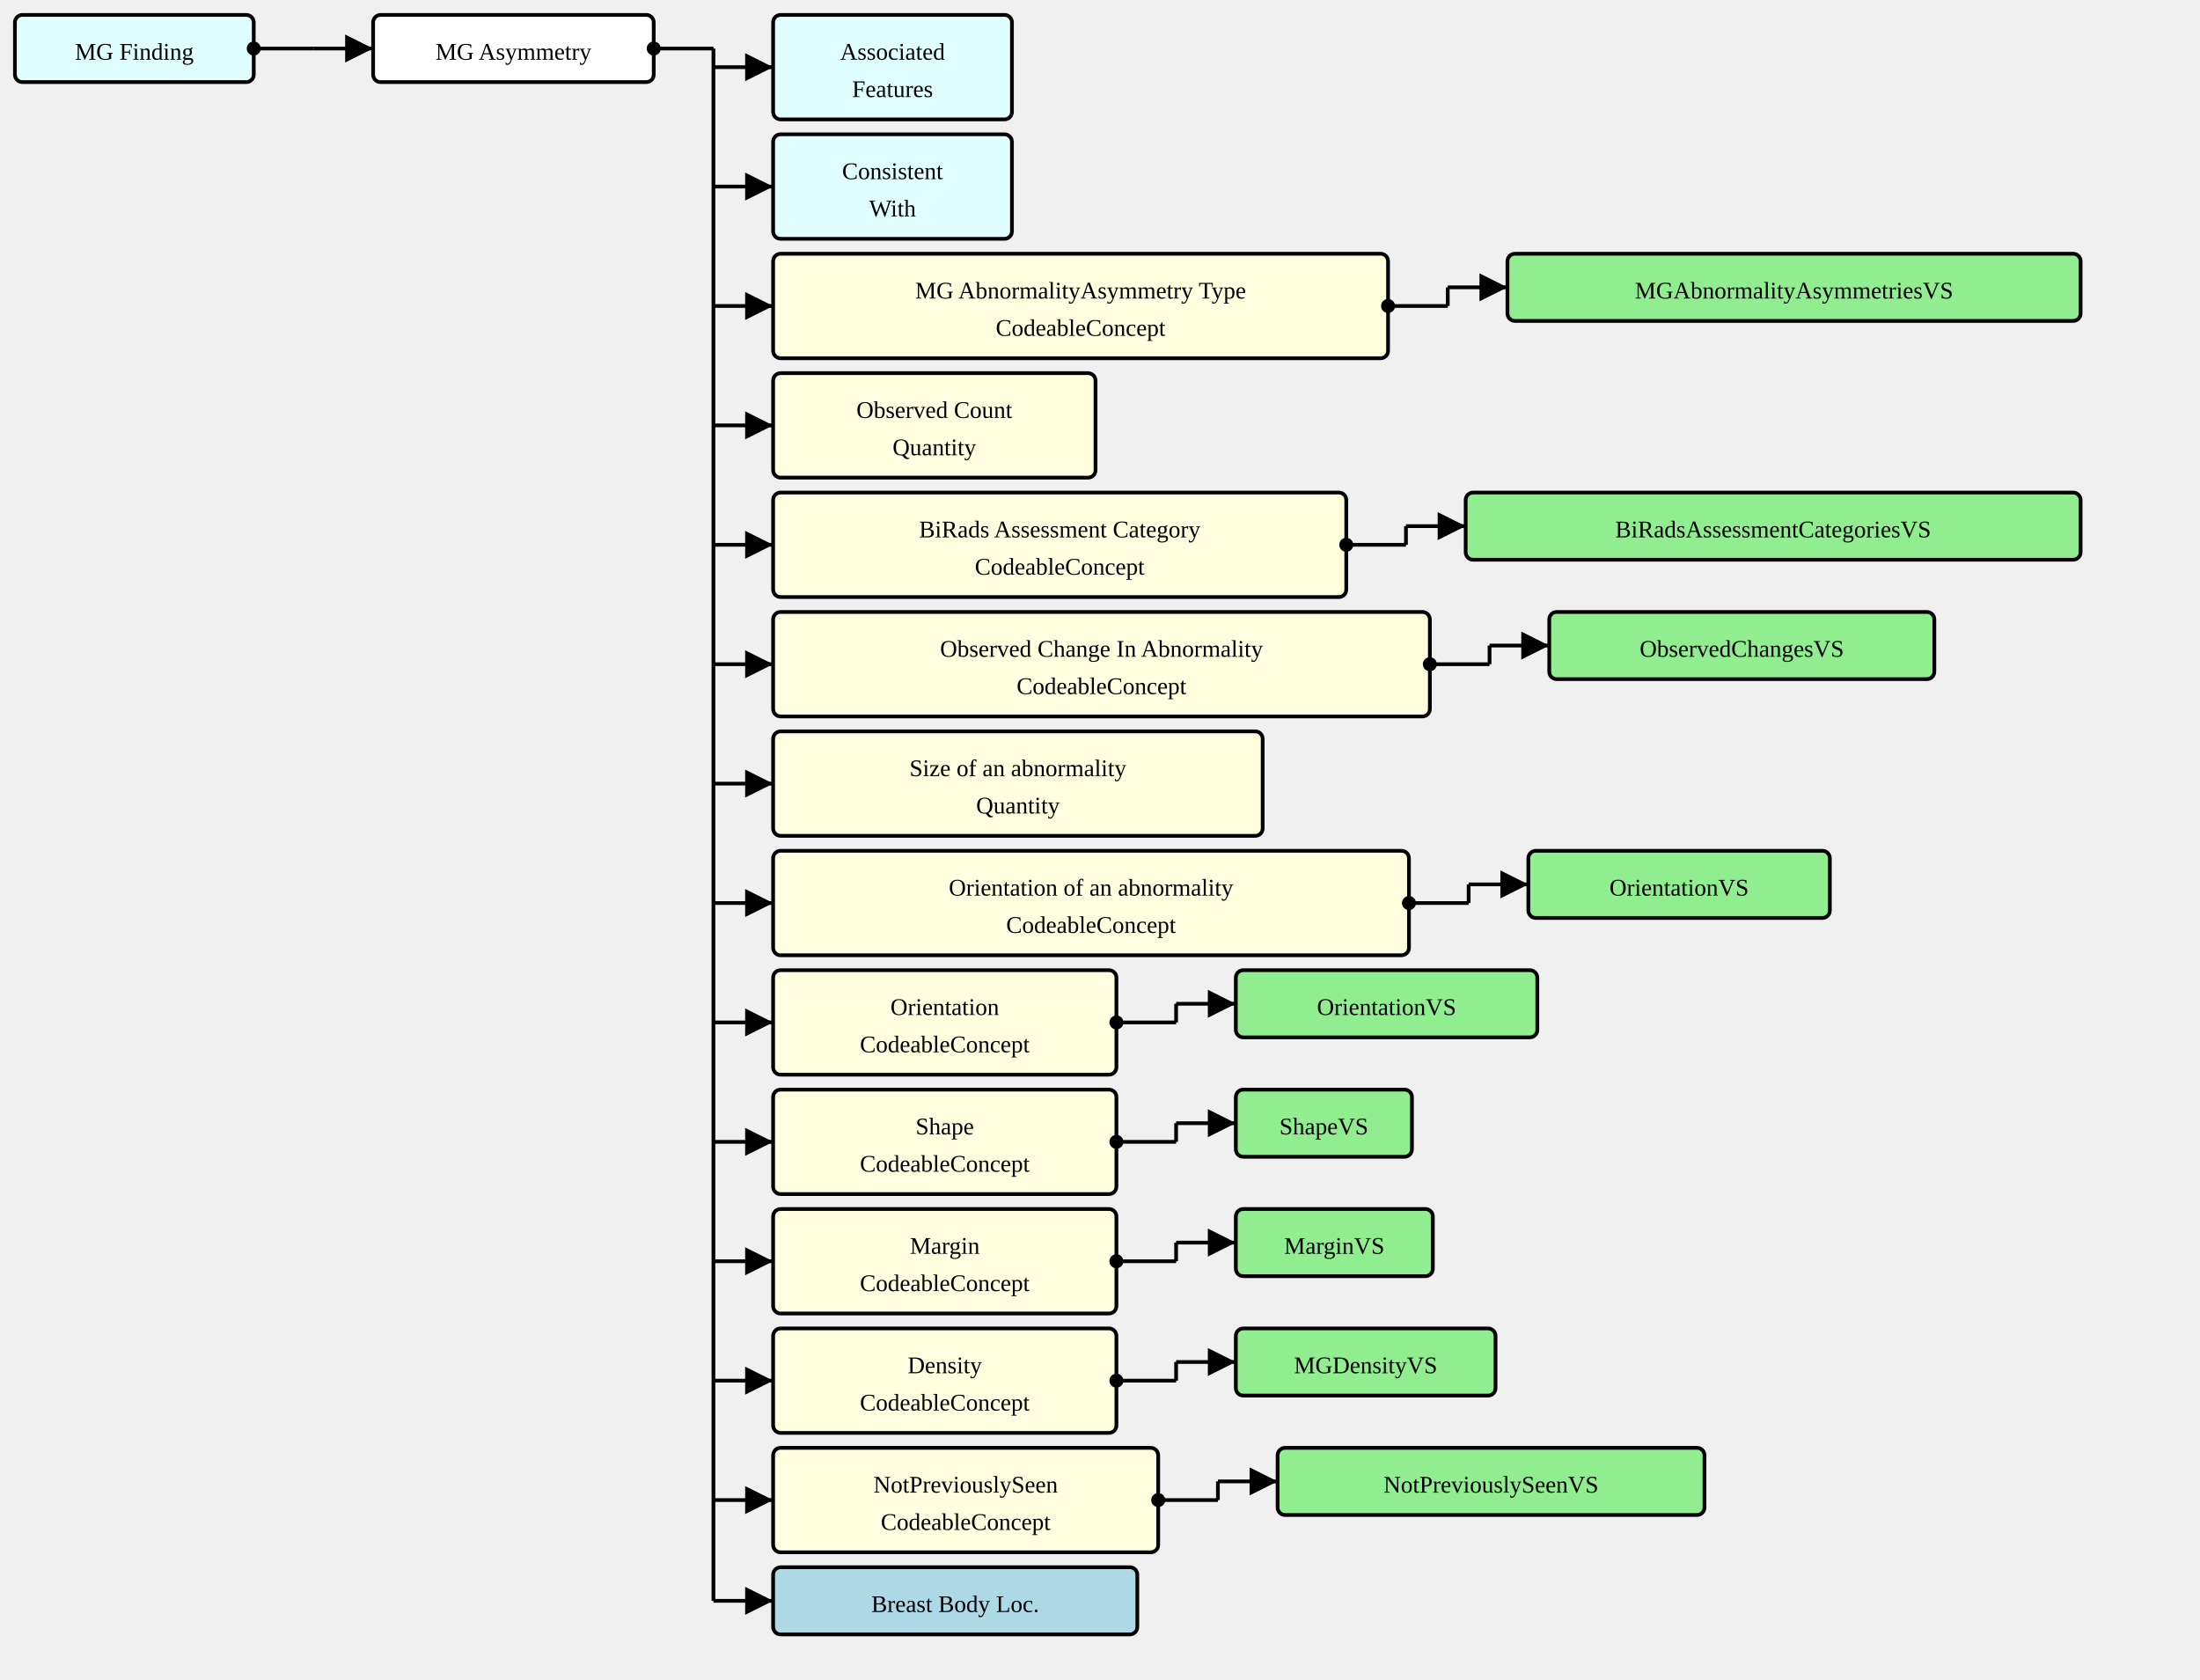
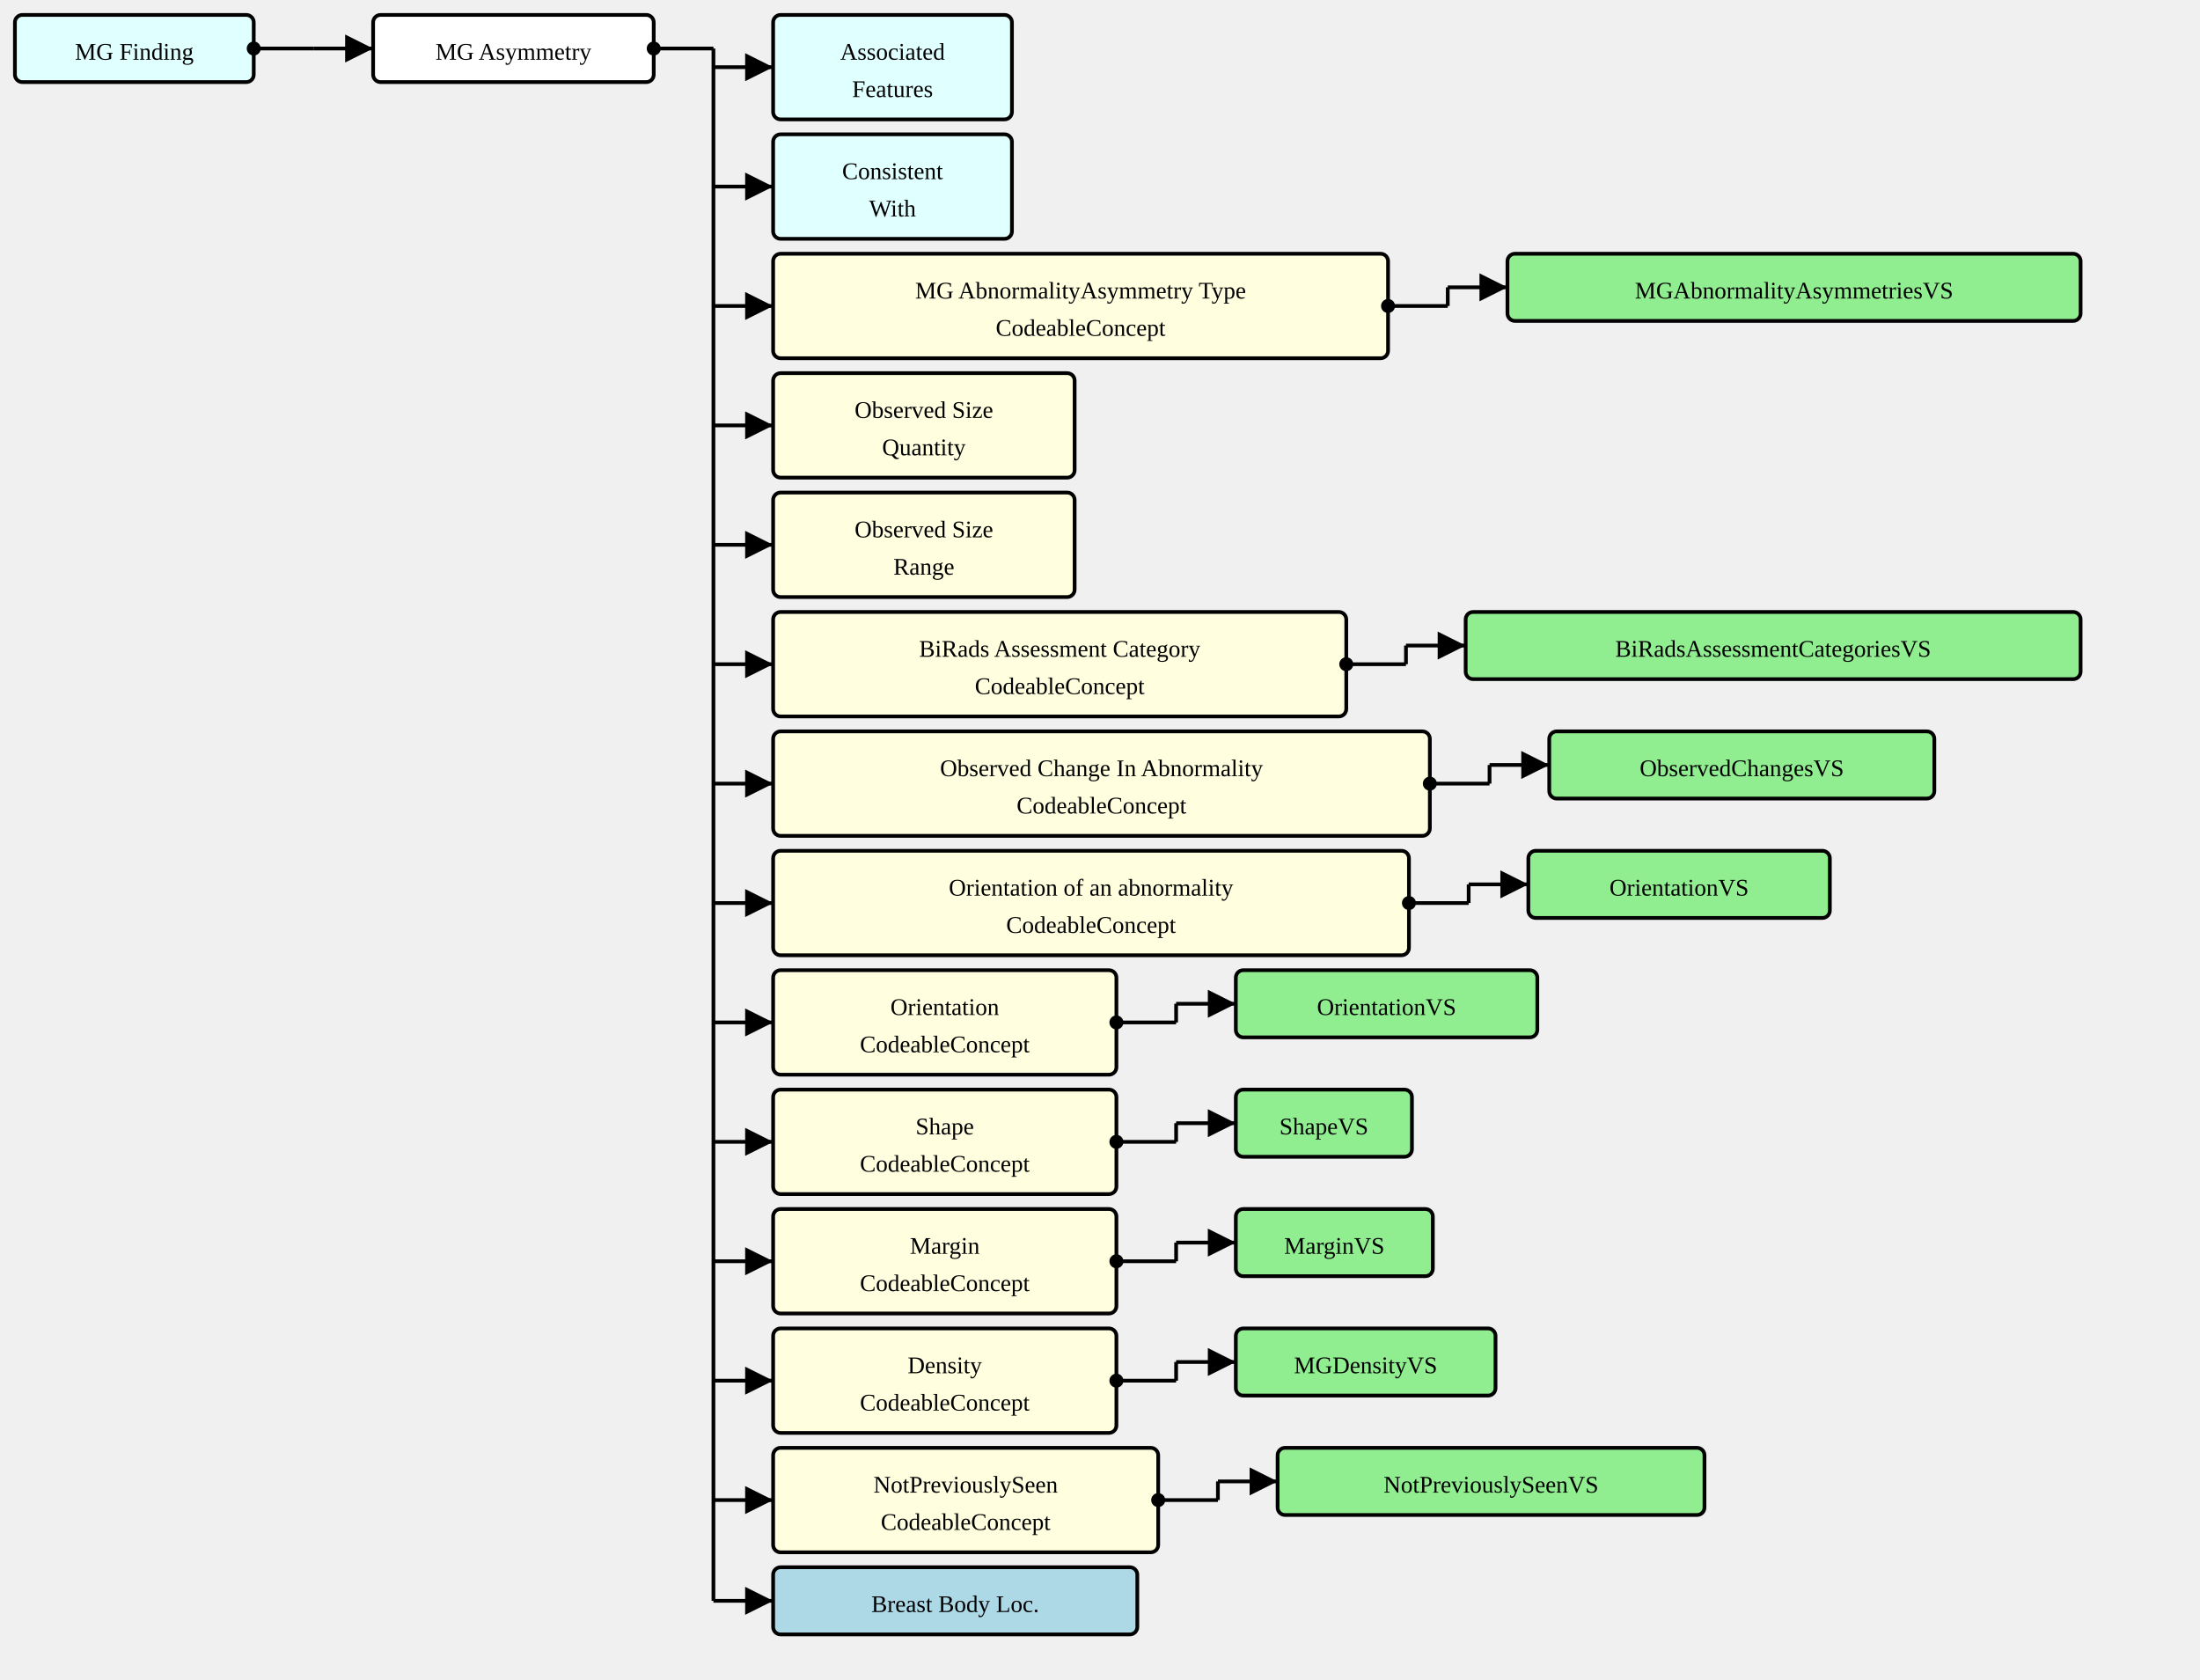
<svg xmlns="http://www.w3.org/2000/svg" version="1.1" width="1105.5" height="843.75">
  <defs>
    <marker id="arrowStart" markerWidth="3.75" markerHeight="3.75" markerUnits="px" refX="1.875" refY="1.875">
      <circle fill="Black" stroke-width="0" cx="1.875" cy="1.875" r="1.875" />
    </marker>
    <marker id="arrowEnd" markerWidth="7.5" markerHeight="7.5" markerUnits="px" refX="7.5" refY="3.75">
      <polygon fill="Black" stroke-width="0" points="0 0 7.5 3.75 0 7.5" />
    </marker>
  </defs>
  <g>
    <g transform="translate(7.5 7.5)">
      <rect fill="LightCyan" stroke="Black" stroke-width="1.875" x="0" y="0" width="120" height="33.75" rx="3.75" ry="3.75" />
      <a href="./StructureDefinition-MGFinding.html" target="_top">
        <text x="60" y="22.5" text-anchor="middle">MG Finding</text>
      </a>
    </g>
    <line stroke="Black" stroke-width="1.875" marker-end="url(#arrowEnd)" x1="157.5" y1="24.375" x2="187.5" y2="24.375" />
    <line stroke="Black" stroke-width="1.875" marker-start="url(#arrowStart)" x1="127.5" y1="24.375" x2="157.5" y2="24.375" />
    <line stroke="Black" stroke-width="1.875" x1="157.5" y1="24.375" x2="157.5" y2="24.375" />
  </g>
  <g>
    <g transform="translate(187.5 7.5)">
      <rect fill="White" stroke="Black" stroke-width="1.875" x="0" y="0" width="141" height="33.75" rx="3.75" ry="3.75" />
      <text x="70.5" y="22.5" text-anchor="middle">MG Asymmetry</text>
    </g>
    <line stroke="Black" stroke-width="1.875" marker-end="url(#arrowEnd)" x1="358.5" y1="33.75" x2="388.5" y2="33.75" />
    <line stroke="Black" stroke-width="1.875" marker-end="url(#arrowEnd)" x1="358.5" y1="93.75" x2="388.5" y2="93.75" />
    <line stroke="Black" stroke-width="1.875" marker-end="url(#arrowEnd)" x1="358.5" y1="153.75" x2="388.5" y2="153.75" />
    <line stroke="Black" stroke-width="1.875" marker-end="url(#arrowEnd)" x1="358.5" y1="213.75" x2="388.5" y2="213.75" />
    <line stroke="Black" stroke-width="1.875" marker-end="url(#arrowEnd)" x1="358.5" y1="273.75" x2="388.5" y2="273.75" />
    <line stroke="Black" stroke-width="1.875" marker-end="url(#arrowEnd)" x1="358.5" y1="333.75" x2="388.5" y2="333.75" />
    <line stroke="Black" stroke-width="1.875" marker-end="url(#arrowEnd)" x1="358.5" y1="393.75" x2="388.5" y2="393.75" />
    <line stroke="Black" stroke-width="1.875" marker-end="url(#arrowEnd)" x1="358.5" y1="453.75" x2="388.5" y2="453.75" />
    <line stroke="Black" stroke-width="1.875" marker-end="url(#arrowEnd)" x1="358.5" y1="513.75" x2="388.5" y2="513.75" />
    <line stroke="Black" stroke-width="1.875" marker-end="url(#arrowEnd)" x1="358.5" y1="573.75" x2="388.5" y2="573.75" />
    <line stroke="Black" stroke-width="1.875" marker-end="url(#arrowEnd)" x1="358.5" y1="633.75" x2="388.5" y2="633.75" />
    <line stroke="Black" stroke-width="1.875" marker-end="url(#arrowEnd)" x1="358.5" y1="693.75" x2="388.5" y2="693.75" />
    <line stroke="Black" stroke-width="1.875" marker-end="url(#arrowEnd)" x1="358.5" y1="753.75" x2="388.5" y2="753.75" />
    <line stroke="Black" stroke-width="1.875" marker-end="url(#arrowEnd)" x1="358.5" y1="804.375" x2="388.5" y2="804.375" />
    <line stroke="Black" stroke-width="1.875" marker-start="url(#arrowStart)" x1="328.5" y1="24.375" x2="358.5" y2="24.375" />
    <line stroke="Black" stroke-width="1.875" x1="358.5" y1="24.375" x2="358.5" y2="804.375" />
  </g>
  <g>
    <g transform="translate(388.5 7.5)">
      <rect fill="LightCyan" stroke="Black" stroke-width="1.875" x="0" y="0" width="120" height="52.5" rx="3.75" ry="3.75" />
      <a href="./StructureDefinition-AssociatedFeatures.html" target="_top">
        <text x="60" y="22.5" text-anchor="middle">Associated</text>
      </a>
      <a href="./StructureDefinition-AssociatedFeatures.html" target="_top">
        <text x="60" y="41.25" text-anchor="middle">Features</text>
      </a>
    </g>
  </g>
  <g>
    <g transform="translate(388.5 67.5)">
      <rect fill="LightCyan" stroke="Black" stroke-width="1.875" x="0" y="0" width="120" height="52.5" rx="3.75" ry="3.75" />
      <a href="./StructureDefinition-ConsistentWith.html" target="_top">
        <text x="60" y="22.5" text-anchor="middle">Consistent</text>
      </a>
      <a href="./StructureDefinition-ConsistentWith.html" target="_top">
        <text x="60" y="41.25" text-anchor="middle">With</text>
      </a>
    </g>
  </g>
  <g>
    <g transform="translate(388.5 127.5)">
      <rect fill="LightYellow" stroke="Black" stroke-width="1.875" x="0" y="0" width="309" height="52.5" rx="3.75" ry="3.75" />
      <text x="154.5" y="22.5" text-anchor="middle">MG AbnormalityAsymmetry Type</text>
      <text x="154.5" y="41.25" text-anchor="middle">CodeableConcept</text>
    </g>
    <line stroke="Black" stroke-width="1.875" marker-end="url(#arrowEnd)" x1="727.5" y1="144.375" x2="757.5" y2="144.375" />
    <line stroke="Black" stroke-width="1.875" marker-start="url(#arrowStart)" x1="697.5" y1="153.75" x2="727.5" y2="153.75" />
    <line stroke="Black" stroke-width="1.875" x1="727.5" y1="144.375" x2="727.5" y2="153.75" />
  </g>
  <g>
    <g transform="translate(757.5 127.5)">
      <rect fill="LightGreen" stroke="Black" stroke-width="1.875" x="0" y="0" width="288" height="33.75" rx="3.75" ry="3.75" />
      <a href="./ValueSet-MGAbnormalityAsymmetriesVS.html" target="_top">
        <text x="144" y="22.5" text-anchor="middle">MGAbnormalityAsymmetriesVS</text>
      </a>
    </g>
  </g>
  <g>
    <g transform="translate(388.5 187.5)">
-       <rect fill="LightYellow" stroke="Black" stroke-width="1.875" x="0" y="0" width="162" height="52.5" rx="3.75" ry="3.75" />
-       <text x="81" y="22.5" text-anchor="middle">Observed Count</text>
-       <text x="81" y="41.25" text-anchor="middle">Quantity</text>
+       <rect fill="LightYellow" stroke="Black" stroke-width="1.875" x="0" y="0" width="151.5" height="52.5" rx="3.75" ry="3.75" />
+       <text x="75.75" y="22.5" text-anchor="middle">Observed Size</text>
+       <text x="75.75" y="41.25" text-anchor="middle">Quantity</text>
    </g>
  </g>
  <g>
    <g transform="translate(388.5 247.5)">
+       <rect fill="LightYellow" stroke="Black" stroke-width="1.875" x="0" y="0" width="151.5" height="52.5" rx="3.75" ry="3.75" />
+       <text x="75.75" y="22.5" text-anchor="middle">Observed Size</text>
+       <text x="75.75" y="41.25" text-anchor="middle">Range</text>
+     </g>
+   </g>
+   <g>
+     <g transform="translate(388.5 307.5)">
      <rect fill="LightYellow" stroke="Black" stroke-width="1.875" x="0" y="0" width="288" height="52.5" rx="3.75" ry="3.75" />
      <text x="144" y="22.5" text-anchor="middle">BiRads Assessment Category</text>
      <text x="144" y="41.25" text-anchor="middle">CodeableConcept</text>
    </g>
-     <line stroke="Black" stroke-width="1.875" marker-end="url(#arrowEnd)" x1="706.5" y1="264.375" x2="736.5" y2="264.375" />
-     <line stroke="Black" stroke-width="1.875" marker-start="url(#arrowStart)" x1="676.5" y1="273.75" x2="706.5" y2="273.75" />
-     <line stroke="Black" stroke-width="1.875" x1="706.5" y1="264.375" x2="706.5" y2="273.75" />
-   </g>
-   <g>
-     <g transform="translate(736.5 247.5)">
+     <line stroke="Black" stroke-width="1.875" marker-end="url(#arrowEnd)" x1="706.5" y1="324.375" x2="736.5" y2="324.375" />
+     <line stroke="Black" stroke-width="1.875" marker-start="url(#arrowStart)" x1="676.5" y1="333.75" x2="706.5" y2="333.75" />
+     <line stroke="Black" stroke-width="1.875" x1="706.5" y1="324.375" x2="706.5" y2="333.75" />
+   </g>
+   <g>
+     <g transform="translate(736.5 307.5)">
      <rect fill="LightGreen" stroke="Black" stroke-width="1.875" x="0" y="0" width="309" height="33.75" rx="3.75" ry="3.75" />
      <a href="./ValueSet-BiRadsAssessmentCategoriesVS.html" target="_top">
        <text x="154.5" y="22.5" text-anchor="middle">BiRadsAssessmentCategoriesVS</text>
      </a>
    </g>
  </g>
  <g>
-     <g transform="translate(388.5 307.5)">
+     <g transform="translate(388.5 367.5)">
      <rect fill="LightYellow" stroke="Black" stroke-width="1.875" x="0" y="0" width="330" height="52.5" rx="3.75" ry="3.75" />
      <text x="165" y="22.5" text-anchor="middle">Observed Change In Abnormality</text>
      <text x="165" y="41.25" text-anchor="middle">CodeableConcept</text>
    </g>
-     <line stroke="Black" stroke-width="1.875" marker-end="url(#arrowEnd)" x1="748.5" y1="324.375" x2="778.5" y2="324.375" />
-     <line stroke="Black" stroke-width="1.875" marker-start="url(#arrowStart)" x1="718.5" y1="333.75" x2="748.5" y2="333.75" />
-     <line stroke="Black" stroke-width="1.875" x1="748.5" y1="324.375" x2="748.5" y2="333.75" />
-   </g>
-   <g>
-     <g transform="translate(778.5 307.5)">
+     <line stroke="Black" stroke-width="1.875" marker-end="url(#arrowEnd)" x1="748.5" y1="384.375" x2="778.5" y2="384.375" />
+     <line stroke="Black" stroke-width="1.875" marker-start="url(#arrowStart)" x1="718.5" y1="393.75" x2="748.5" y2="393.75" />
+     <line stroke="Black" stroke-width="1.875" x1="748.5" y1="384.375" x2="748.5" y2="393.75" />
+   </g>
+   <g>
+     <g transform="translate(778.5 367.5)">
      <rect fill="LightGreen" stroke="Black" stroke-width="1.875" x="0" y="0" width="193.5" height="33.75" rx="3.75" ry="3.75" />
      <a href="./ValueSet-ObservedChangesVS.html" target="_top">
        <text x="96.75" y="22.5" text-anchor="middle">ObservedChangesVS</text>
      </a>
-     </g>
-   </g>
-   <g>
-     <g transform="translate(388.5 367.5)">
-       <rect fill="LightYellow" stroke="Black" stroke-width="1.875" x="0" y="0" width="246" height="52.5" rx="3.75" ry="3.75" />
-       <text x="123" y="22.5" text-anchor="middle">Size of an abnormality</text>
-       <text x="123" y="41.25" text-anchor="middle">Quantity</text>
    </g>
  </g>
  <g>
    <g transform="translate(388.5 427.5)">
      <rect fill="LightYellow" stroke="Black" stroke-width="1.875" x="0" y="0" width="319.5" height="52.5" rx="3.75" ry="3.75" />
      <text x="159.75" y="22.5" text-anchor="middle">Orientation of an abnormality</text>
      <text x="159.75" y="41.25" text-anchor="middle">CodeableConcept</text>
    </g>
    <line stroke="Black" stroke-width="1.875" marker-end="url(#arrowEnd)" x1="738" y1="444.375" x2="768" y2="444.375" />
    <line stroke="Black" stroke-width="1.875" marker-start="url(#arrowStart)" x1="708" y1="453.75" x2="738" y2="453.75" />
    <line stroke="Black" stroke-width="1.875" x1="738" y1="444.375" x2="738" y2="453.75" />
  </g>
  <g>
    <g transform="translate(767.9999 427.5)">
      <rect fill="LightGreen" stroke="Black" stroke-width="1.875" x="0" y="0" width="151.5" height="33.75" rx="3.75" ry="3.75" />
      <a href="./ValueSet-OrientationVS.html" target="_top">
        <text x="75.75" y="22.5" text-anchor="middle">OrientationVS</text>
      </a>
    </g>
  </g>
  <g>
    <g transform="translate(388.5 487.5)">
      <rect fill="LightYellow" stroke="Black" stroke-width="1.875" x="0" y="0" width="172.5" height="52.5" rx="3.75" ry="3.75" />
      <text x="86.25" y="22.5" text-anchor="middle">Orientation</text>
      <text x="86.25" y="41.25" text-anchor="middle">CodeableConcept</text>
    </g>
    <line stroke="Black" stroke-width="1.875" marker-end="url(#arrowEnd)" x1="591" y1="504.375" x2="621" y2="504.375" />
    <line stroke="Black" stroke-width="1.875" marker-start="url(#arrowStart)" x1="561" y1="513.75" x2="591" y2="513.75" />
    <line stroke="Black" stroke-width="1.875" x1="591" y1="504.375" x2="591" y2="513.75" />
  </g>
  <g>
    <g transform="translate(621 487.5)">
      <rect fill="LightGreen" stroke="Black" stroke-width="1.875" x="0" y="0" width="151.5" height="33.75" rx="3.75" ry="3.75" />
      <a href="./ValueSet-OrientationVS.html" target="_top">
        <text x="75.75" y="22.5" text-anchor="middle">OrientationVS</text>
      </a>
    </g>
  </g>
  <g>
    <g transform="translate(388.5 547.5)">
      <rect fill="LightYellow" stroke="Black" stroke-width="1.875" x="0" y="0" width="172.5" height="52.5" rx="3.75" ry="3.75" />
      <text x="86.25" y="22.5" text-anchor="middle">Shape</text>
      <text x="86.25" y="41.25" text-anchor="middle">CodeableConcept</text>
    </g>
    <line stroke="Black" stroke-width="1.875" marker-end="url(#arrowEnd)" x1="591" y1="564.375" x2="621" y2="564.375" />
    <line stroke="Black" stroke-width="1.875" marker-start="url(#arrowStart)" x1="561" y1="573.75" x2="591" y2="573.75" />
    <line stroke="Black" stroke-width="1.875" x1="591" y1="564.375" x2="591" y2="573.75" />
  </g>
  <g>
    <g transform="translate(621 547.5)">
      <rect fill="LightGreen" stroke="Black" stroke-width="1.875" x="0" y="0" width="88.5" height="33.75" rx="3.75" ry="3.75" />
      <a href="./ValueSet-ShapeVS.html" target="_top">
        <text x="44.25" y="22.5" text-anchor="middle">ShapeVS</text>
      </a>
    </g>
  </g>
  <g>
    <g transform="translate(388.5 607.5)">
      <rect fill="LightYellow" stroke="Black" stroke-width="1.875" x="0" y="0" width="172.5" height="52.5" rx="3.75" ry="3.75" />
      <text x="86.25" y="22.5" text-anchor="middle">Margin</text>
      <text x="86.25" y="41.25" text-anchor="middle">CodeableConcept</text>
    </g>
    <line stroke="Black" stroke-width="1.875" marker-end="url(#arrowEnd)" x1="591" y1="624.375" x2="621" y2="624.375" />
    <line stroke="Black" stroke-width="1.875" marker-start="url(#arrowStart)" x1="561" y1="633.75" x2="591" y2="633.75" />
    <line stroke="Black" stroke-width="1.875" x1="591" y1="624.375" x2="591" y2="633.75" />
  </g>
  <g>
    <g transform="translate(621 607.5)">
      <rect fill="LightGreen" stroke="Black" stroke-width="1.875" x="0" y="0" width="99" height="33.75" rx="3.75" ry="3.75" />
      <a href="./ValueSet-MarginVS.html" target="_top">
        <text x="49.5" y="22.5" text-anchor="middle">MarginVS</text>
      </a>
    </g>
  </g>
  <g>
    <g transform="translate(388.5 667.5)">
      <rect fill="LightYellow" stroke="Black" stroke-width="1.875" x="0" y="0" width="172.5" height="52.5" rx="3.75" ry="3.75" />
      <text x="86.25" y="22.5" text-anchor="middle">Density</text>
      <text x="86.25" y="41.25" text-anchor="middle">CodeableConcept</text>
    </g>
    <line stroke="Black" stroke-width="1.875" marker-end="url(#arrowEnd)" x1="591" y1="684.375" x2="621" y2="684.375" />
    <line stroke="Black" stroke-width="1.875" marker-start="url(#arrowStart)" x1="561" y1="693.75" x2="591" y2="693.75" />
    <line stroke="Black" stroke-width="1.875" x1="591" y1="684.375" x2="591" y2="693.75" />
  </g>
  <g>
    <g transform="translate(621 667.5)">
      <rect fill="LightGreen" stroke="Black" stroke-width="1.875" x="0" y="0" width="130.5" height="33.75" rx="3.75" ry="3.75" />
      <a href="./ValueSet-MGDensityVS.html" target="_top">
        <text x="65.25" y="22.5" text-anchor="middle">MGDensityVS</text>
      </a>
    </g>
  </g>
  <g>
    <g transform="translate(388.5 727.5)">
      <rect fill="LightYellow" stroke="Black" stroke-width="1.875" x="0" y="0" width="193.5" height="52.5" rx="3.75" ry="3.75" />
      <text x="96.75" y="22.5" text-anchor="middle">NotPreviouslySeen</text>
      <text x="96.75" y="41.25" text-anchor="middle">CodeableConcept</text>
    </g>
    <line stroke="Black" stroke-width="1.875" marker-end="url(#arrowEnd)" x1="612" y1="744.375" x2="642" y2="744.375" />
    <line stroke="Black" stroke-width="1.875" marker-start="url(#arrowStart)" x1="582" y1="753.75" x2="612" y2="753.75" />
    <line stroke="Black" stroke-width="1.875" x1="612" y1="744.375" x2="612" y2="753.75" />
  </g>
  <g>
    <g transform="translate(642 727.5)">
      <rect fill="LightGreen" stroke="Black" stroke-width="1.875" x="0" y="0" width="214.5" height="33.75" rx="3.75" ry="3.75" />
      <a href="./ValueSet-NotPreviouslySeenVS.html" target="_top">
        <text x="107.25" y="22.5" text-anchor="middle">NotPreviouslySeenVS</text>
      </a>
    </g>
  </g>
  <g>
    <g transform="translate(388.5 787.5)">
      <rect fill="LightBlue" stroke="Black" stroke-width="1.875" x="0" y="0" width="183" height="33.75" rx="3.75" ry="3.75" />
      <a href="./StructureDefinition-BreastBodyLocationExtension.html" target="_top">
        <text x="91.5" y="22.5" text-anchor="middle">Breast Body Loc.</text>
      </a>
    </g>
  </g>
</svg>
